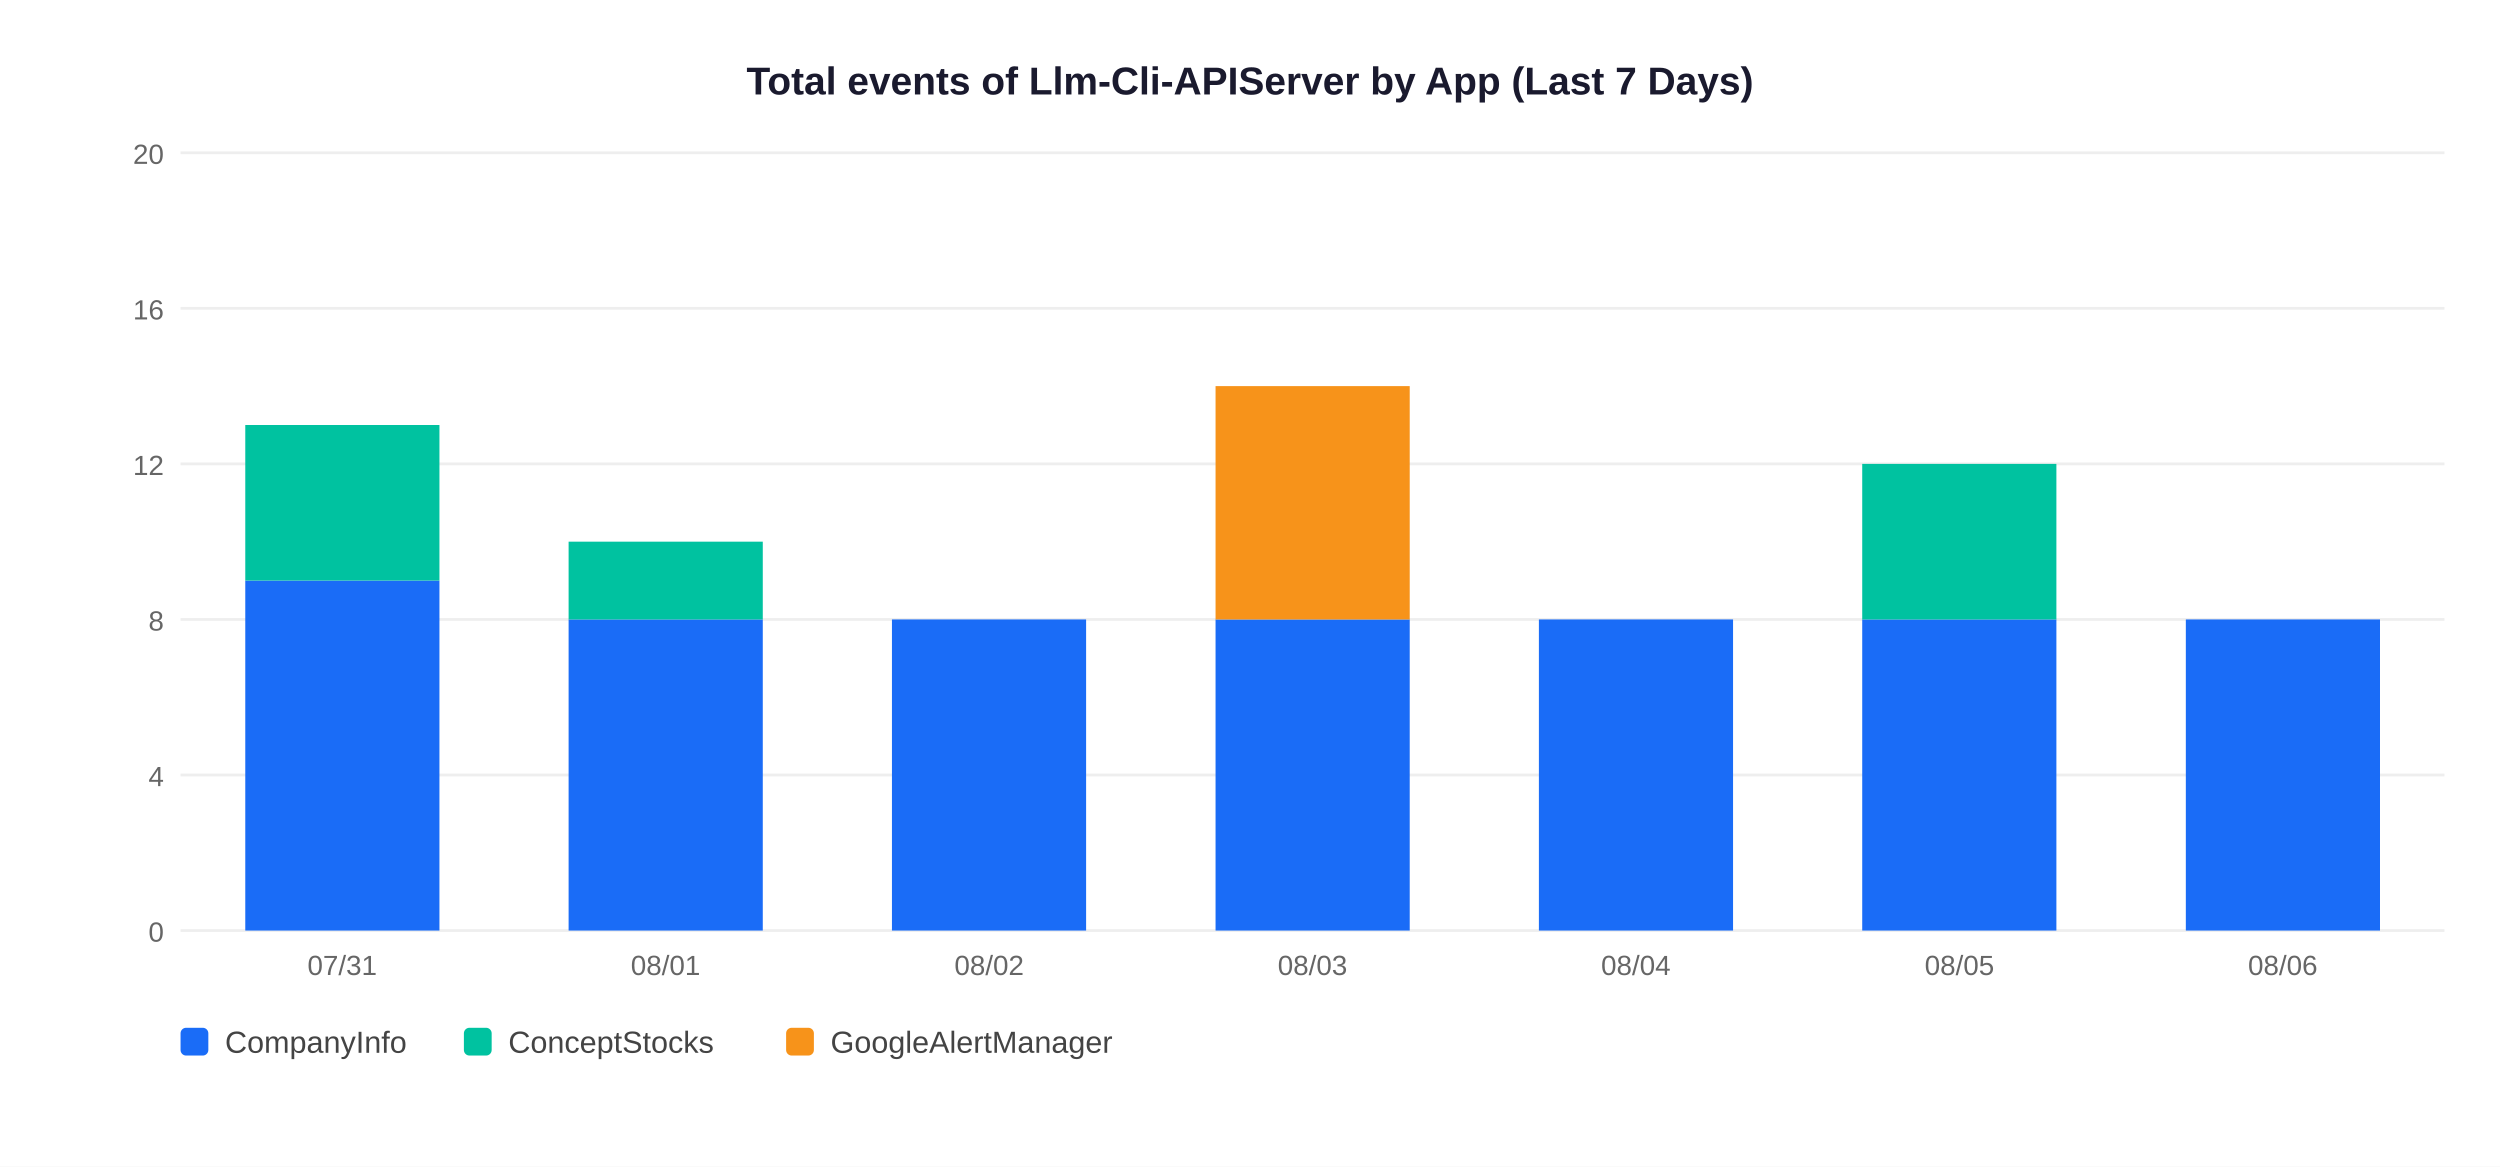
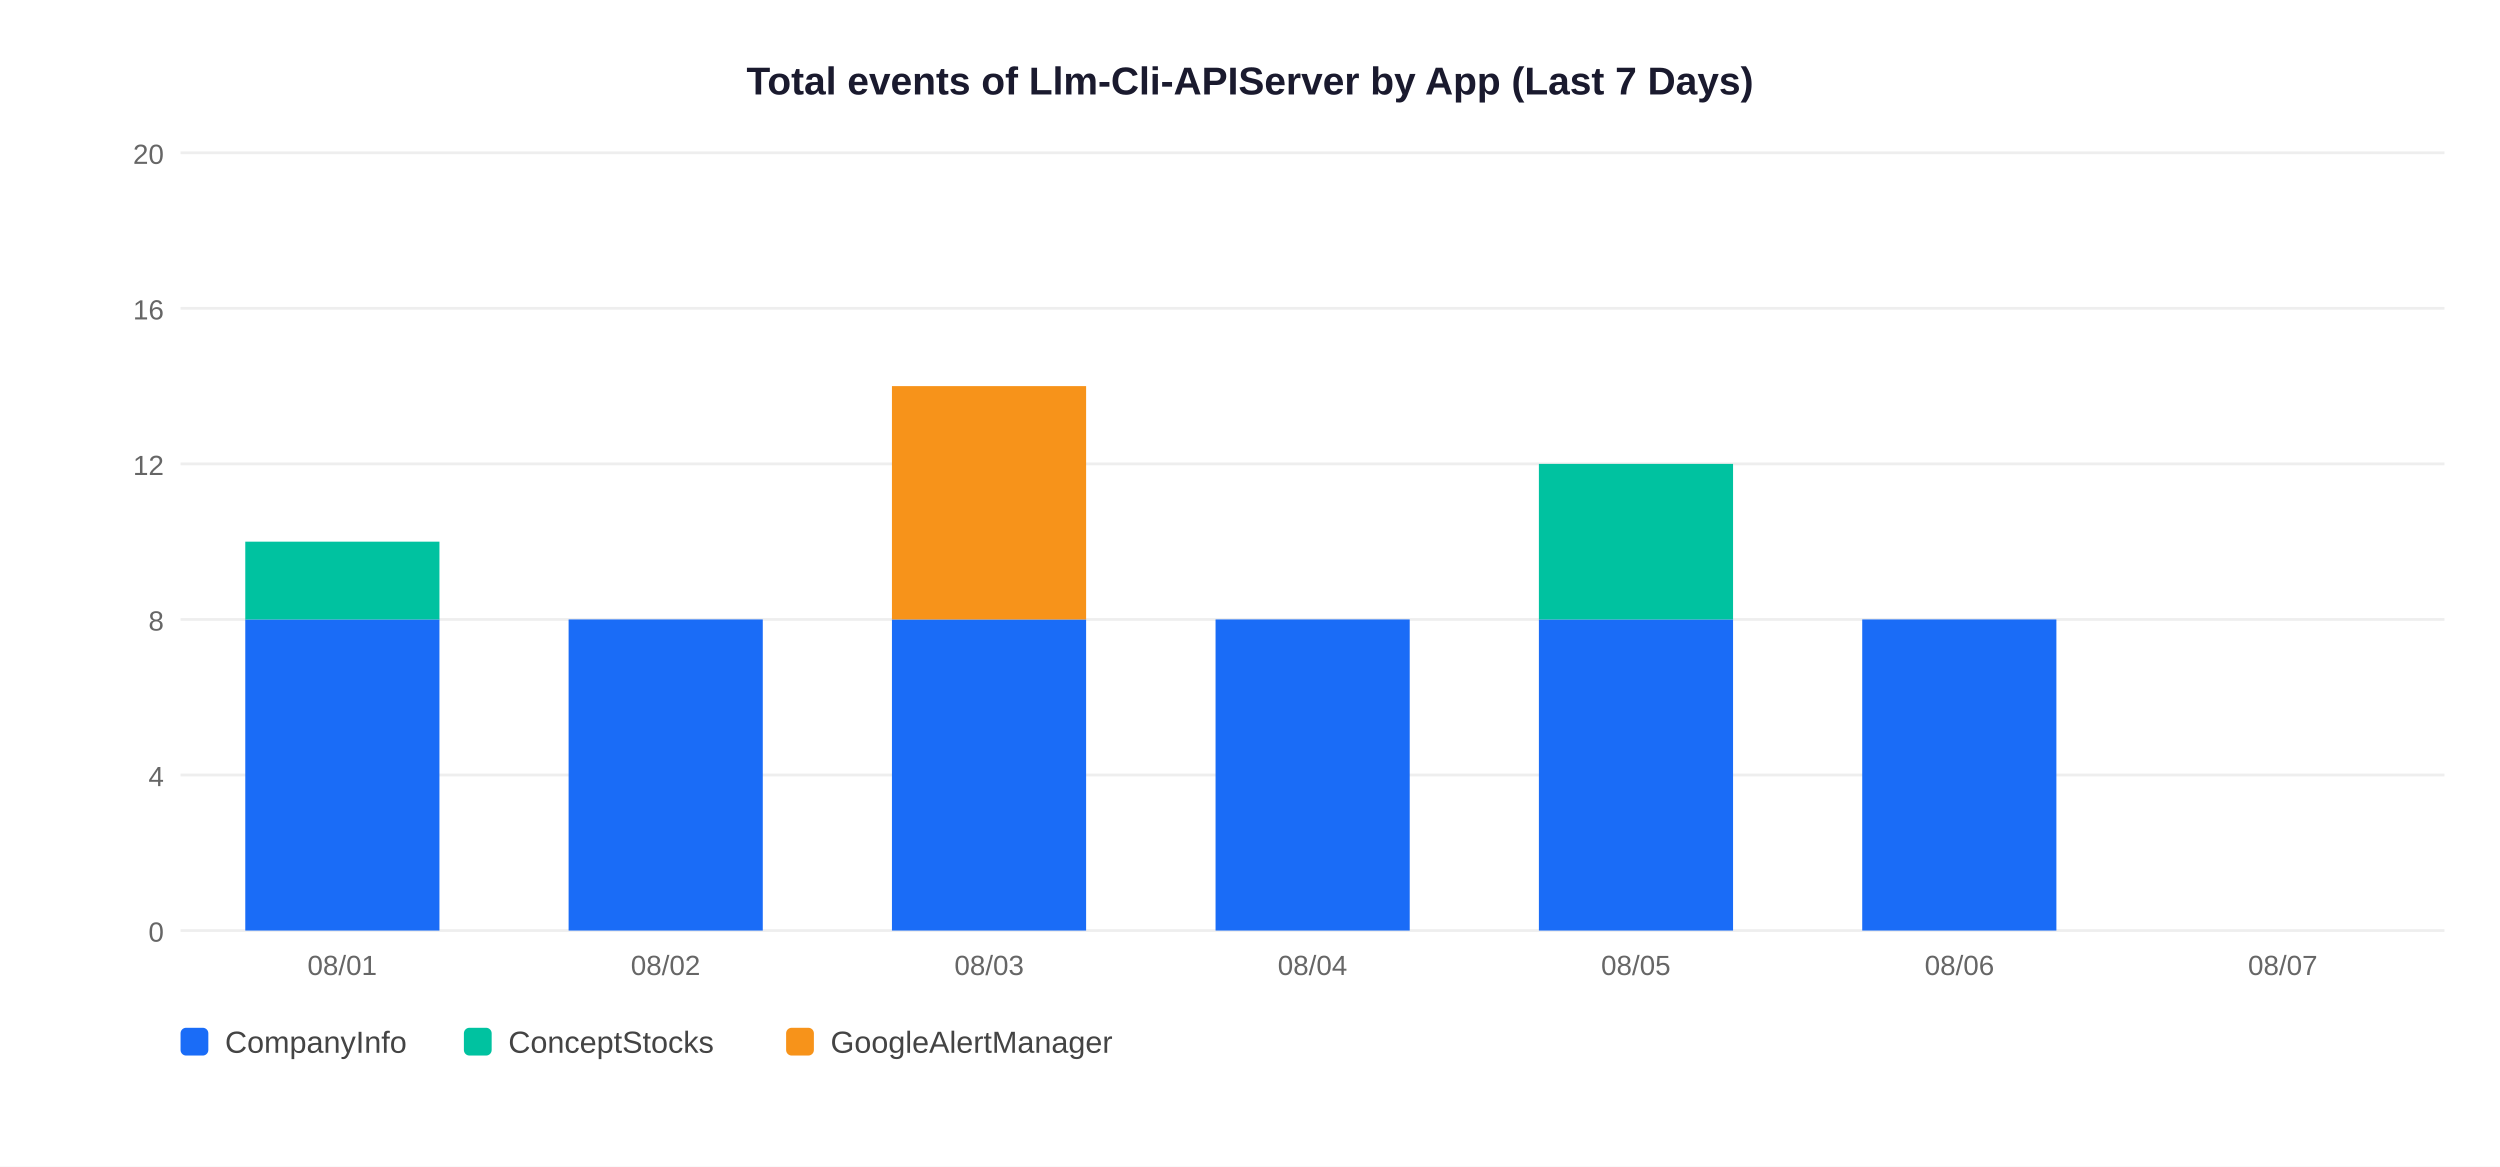
<svg xmlns="http://www.w3.org/2000/svg" width="900" height="420">
  <rect width="900" height="420" fill="white" />
  <text x="450" y="34" text-anchor="middle" font-size="14" font-weight="bold" font-family="Arial,sans-serif" fill="#1a1a2e">Total events of Llm-Cli-APIServer by App (Last 7 Days)</text>
  <line x1="65" y1="335" x2="880" y2="335" stroke="#EEEEEE" stroke-width="1" />
  <text x="59" y="339" text-anchor="end" font-size="10" font-family="Arial,sans-serif" fill="#666">0</text>
  <line x1="65" y1="279" x2="880" y2="279" stroke="#EEEEEE" stroke-width="1" />
  <text x="59" y="283" text-anchor="end" font-size="10" font-family="Arial,sans-serif" fill="#666">4</text>
  <line x1="65" y1="223" x2="880" y2="223" stroke="#EEEEEE" stroke-width="1" />
  <text x="59" y="227" text-anchor="end" font-size="10" font-family="Arial,sans-serif" fill="#666">8</text>
  <line x1="65" y1="167" x2="880" y2="167" stroke="#EEEEEE" stroke-width="1" />
  <text x="59" y="171" text-anchor="end" font-size="10" font-family="Arial,sans-serif" fill="#666">12</text>
  <line x1="65" y1="111" x2="880" y2="111" stroke="#EEEEEE" stroke-width="1" />
  <text x="59" y="115" text-anchor="end" font-size="10" font-family="Arial,sans-serif" fill="#666">16</text>
  <line x1="65" y1="55" x2="880" y2="55" stroke="#EEEEEE" stroke-width="1" />
  <text x="59" y="59" text-anchor="end" font-size="10" font-family="Arial,sans-serif" fill="#666">20</text>
-   <rect x="88.3" y="209.0" width="69.9" height="126.0" fill="#1A6CF7" />
-   <rect x="88.3" y="153.0" width="69.9" height="56.0" fill="#00C2A0" />
-   <text x="123.2" y="351" text-anchor="middle" font-size="10" font-family="Arial,sans-serif" fill="#666">07/31</text>
+   <rect x="88.3" y="223.0" width="69.9" height="112.0" fill="#1A6CF7" />
+   <rect x="88.3" y="195.0" width="69.9" height="28.0" fill="#00C2A0" />
+   <text x="123.2" y="351" text-anchor="middle" font-size="10" font-family="Arial,sans-serif" fill="#666">08/01</text>
  <rect x="204.7" y="223.0" width="69.9" height="112.0" fill="#1A6CF7" />
-   <rect x="204.7" y="195.0" width="69.9" height="28.0" fill="#00C2A0" />
-   <text x="239.6" y="351" text-anchor="middle" font-size="10" font-family="Arial,sans-serif" fill="#666">08/01</text>
+   <text x="239.6" y="351" text-anchor="middle" font-size="10" font-family="Arial,sans-serif" fill="#666">08/02</text>
  <rect x="321.1" y="223.0" width="69.9" height="112.0" fill="#1A6CF7" />
-   <text x="356.1" y="351" text-anchor="middle" font-size="10" font-family="Arial,sans-serif" fill="#666">08/02</text>
+   <rect x="321.1" y="139.0" width="69.9" height="84.0" fill="#F7931A" />
+   <text x="356.1" y="351" text-anchor="middle" font-size="10" font-family="Arial,sans-serif" fill="#666">08/03</text>
  <rect x="437.6" y="223.0" width="69.9" height="112.0" fill="#1A6CF7" />
-   <rect x="437.6" y="139.0" width="69.9" height="84.0" fill="#F7931A" />
-   <text x="472.5" y="351" text-anchor="middle" font-size="10" font-family="Arial,sans-serif" fill="#666">08/03</text>
+   <text x="472.5" y="351" text-anchor="middle" font-size="10" font-family="Arial,sans-serif" fill="#666">08/04</text>
  <rect x="554.0" y="223.0" width="69.9" height="112.0" fill="#1A6CF7" />
-   <text x="588.9" y="351" text-anchor="middle" font-size="10" font-family="Arial,sans-serif" fill="#666">08/04</text>
+   <rect x="554.0" y="167.0" width="69.9" height="56.0" fill="#00C2A0" />
+   <text x="588.9" y="351" text-anchor="middle" font-size="10" font-family="Arial,sans-serif" fill="#666">08/05</text>
  <rect x="670.4" y="223.0" width="69.9" height="112.0" fill="#1A6CF7" />
-   <rect x="670.4" y="167.0" width="69.9" height="56.0" fill="#00C2A0" />
-   <text x="705.4" y="351" text-anchor="middle" font-size="10" font-family="Arial,sans-serif" fill="#666">08/05</text>
-   <rect x="786.9" y="223.0" width="69.9" height="112.0" fill="#1A6CF7" />
-   <text x="821.8" y="351" text-anchor="middle" font-size="10" font-family="Arial,sans-serif" fill="#666">08/06</text>
+   <text x="705.4" y="351" text-anchor="middle" font-size="10" font-family="Arial,sans-serif" fill="#666">08/06</text>
+   <text x="821.8" y="351" text-anchor="middle" font-size="10" font-family="Arial,sans-serif" fill="#666">08/07</text>
  <rect x="65" y="370" width="10" height="10" rx="2" fill="#1A6CF7" />
  <text x="81" y="379" font-size="11" font-family="Arial,sans-serif" fill="#444">CompanyInfo</text>
  <rect x="167" y="370" width="10" height="10" rx="2" fill="#00C2A0" />
  <text x="183" y="379" font-size="11" font-family="Arial,sans-serif" fill="#444">ConceptStocks</text>
  <rect x="283" y="370" width="10" height="10" rx="2" fill="#F7931A" />
  <text x="299" y="379" font-size="11" font-family="Arial,sans-serif" fill="#444">GoogleAlertManager</text>
</svg>
